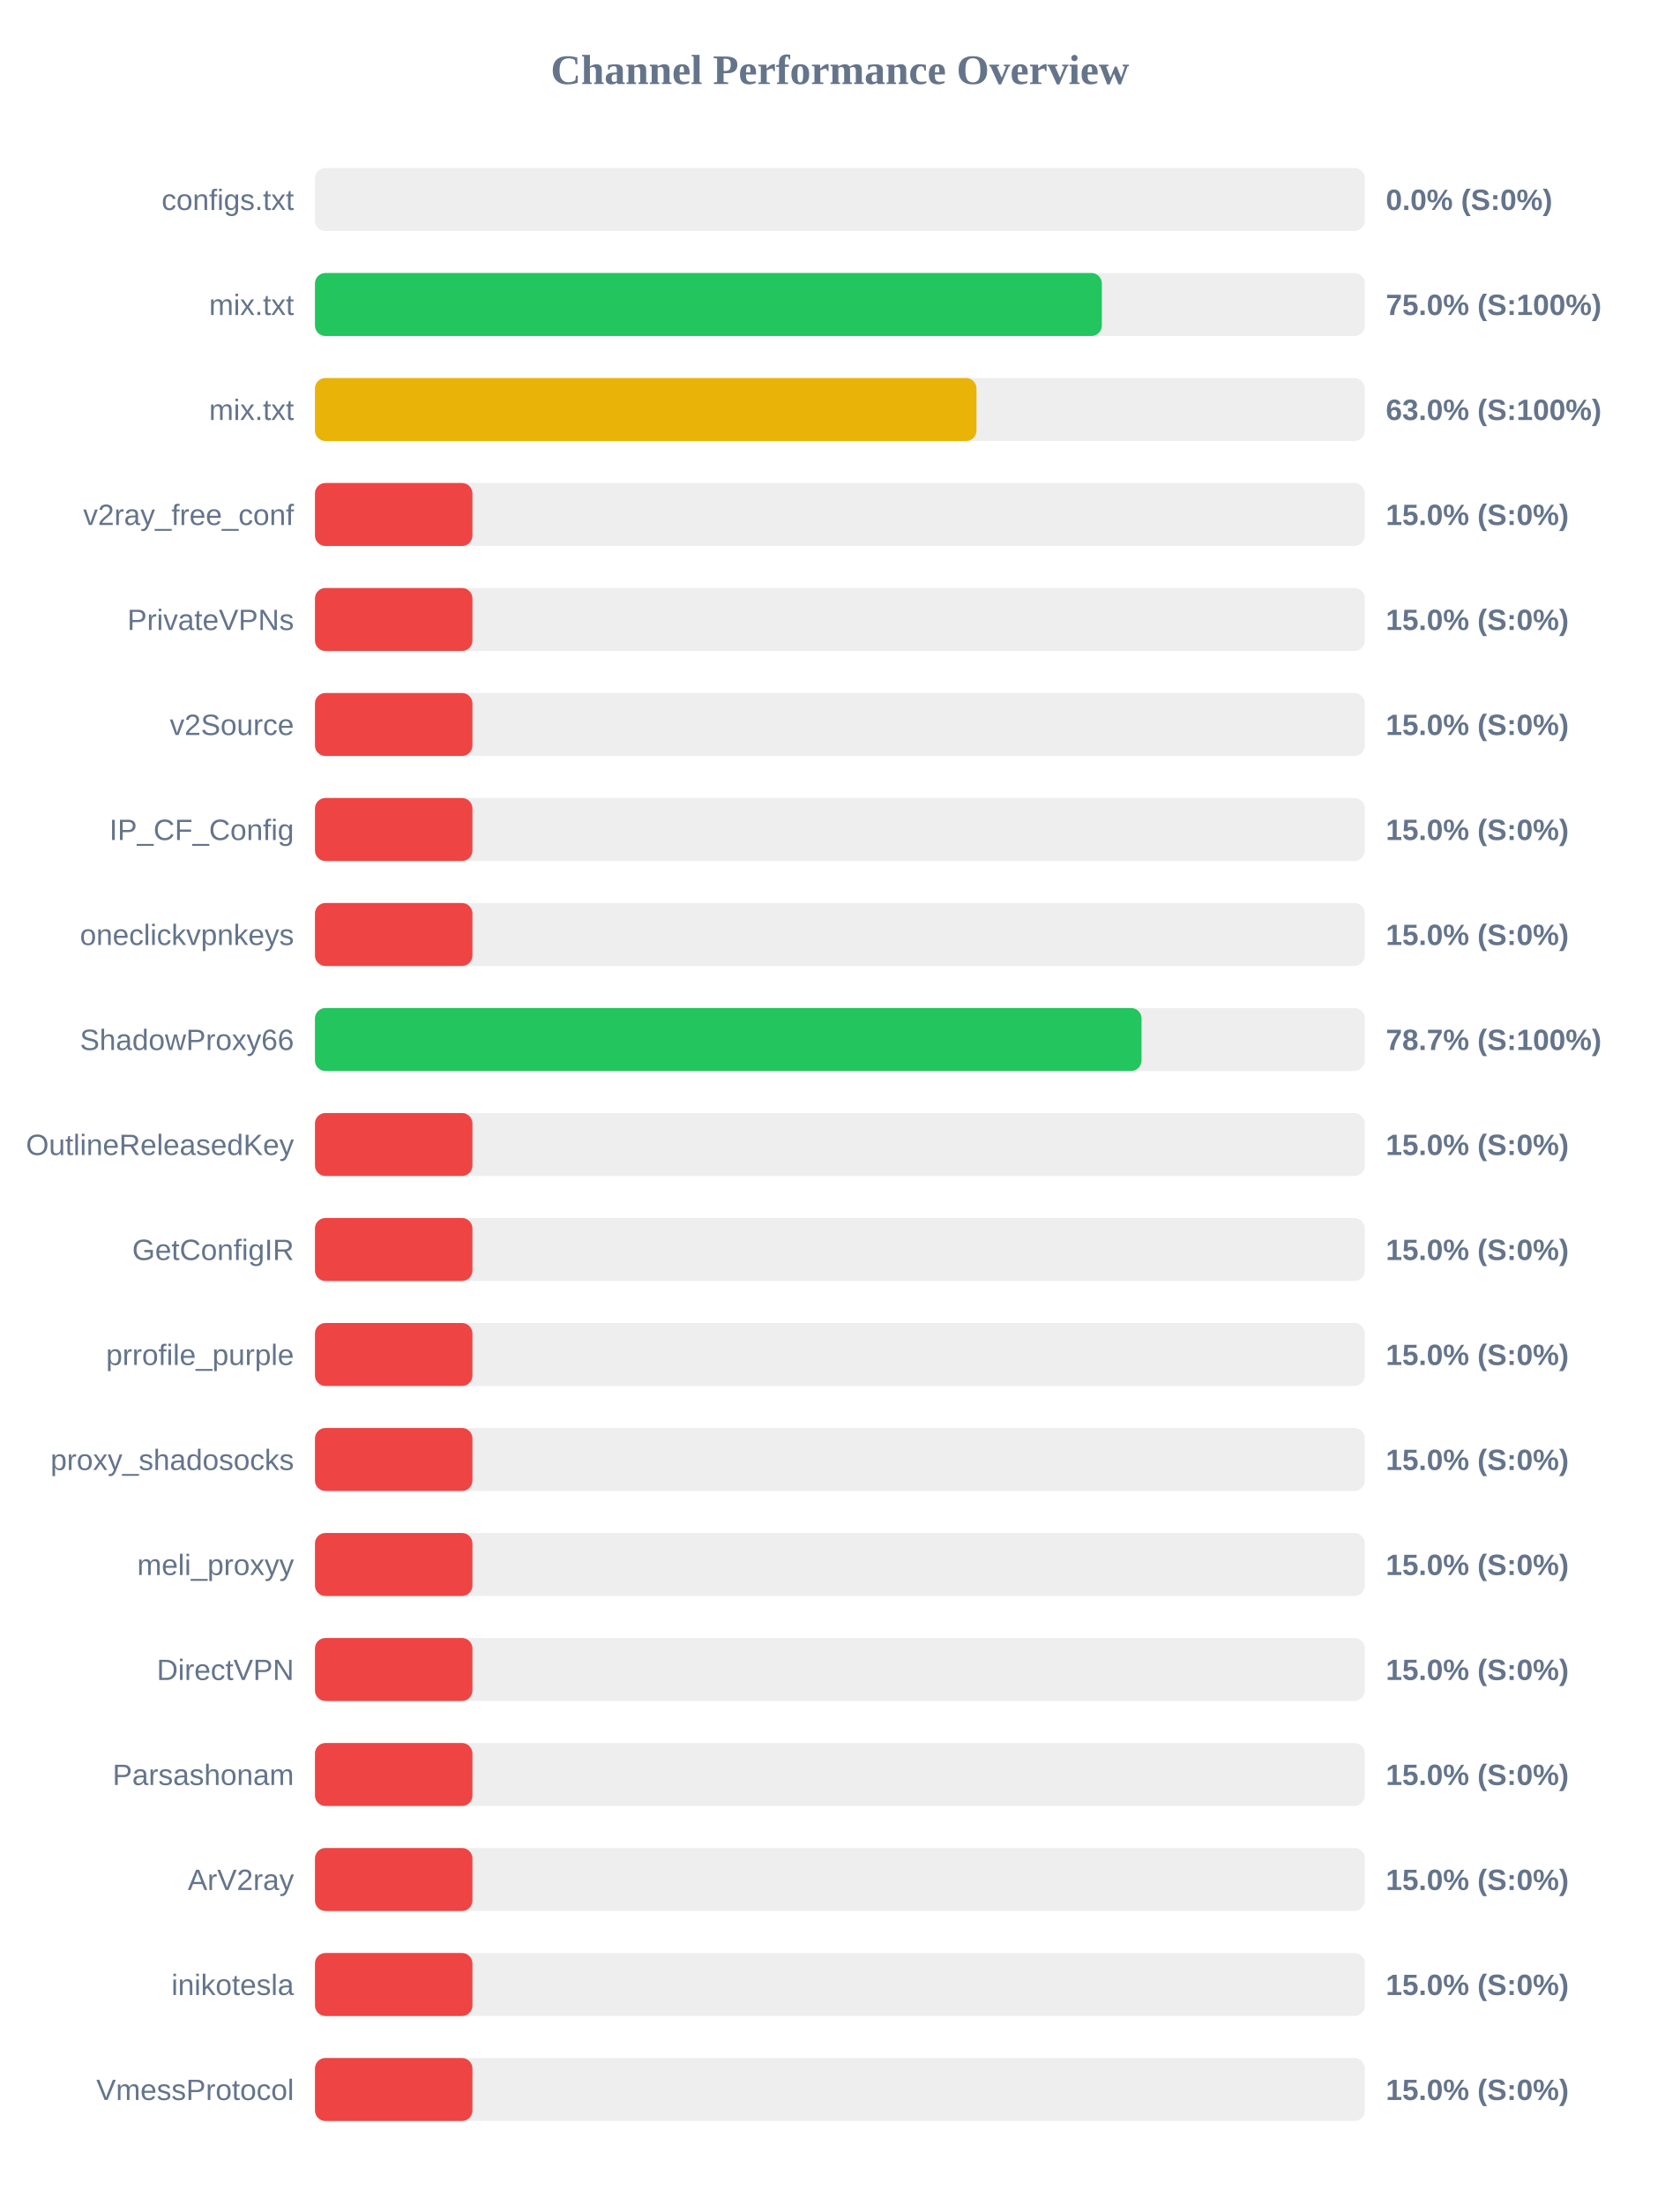
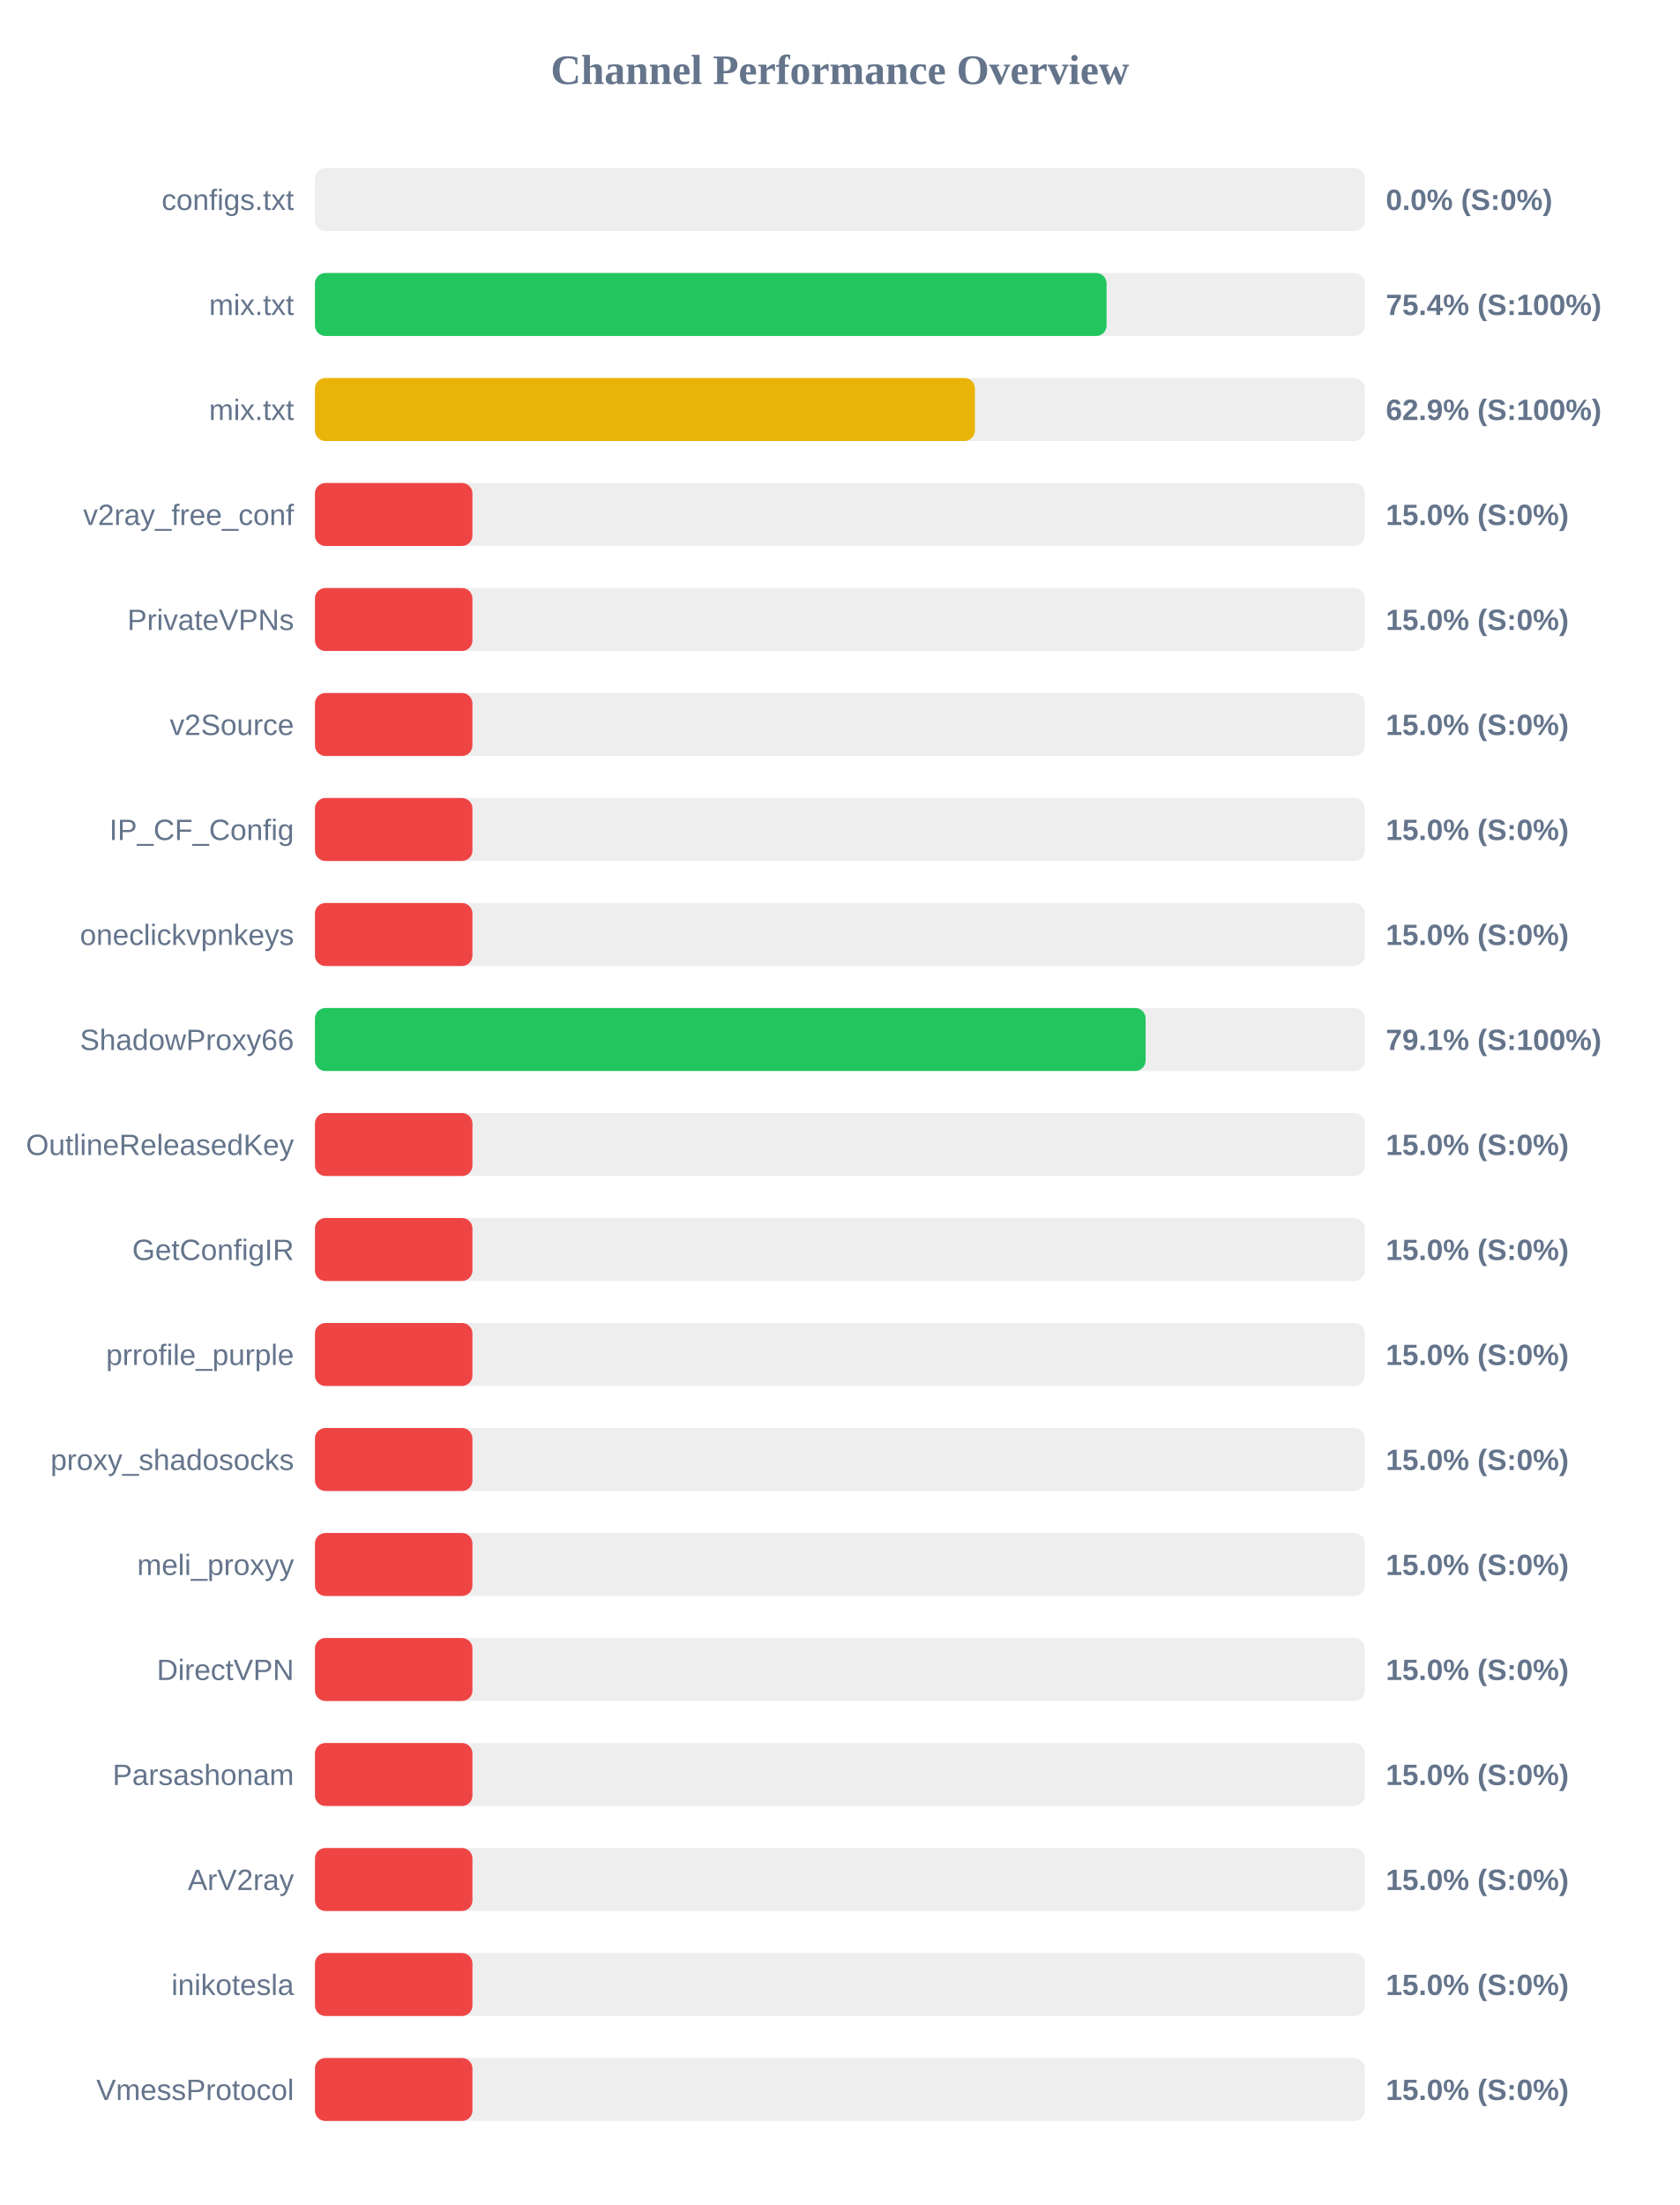
<svg xmlns="http://www.w3.org/2000/svg" width="800" height="1050" version="1.1">
  <style>
        .row { font: 14px Arial; fill: #64748b; }
        .score { font: bold 14px Arial; fill: #64748b; }
    </style>
  <text x="400" y="40" text-anchor="middle" font-size="20px" font-weight="bold" fill="#64748b">Channel Performance Overview</text>
  <rect x="150" y="80" width="500" height="30" fill="#eee" rx="5" />
  <rect x="150" y="80" width="0.0" height="30" fill="#ef4444" rx="5" />
  <text x="140" y="100" text-anchor="end" class="row">configs.txt</text>
  <text x="660" y="100" text-anchor="start" class="score">0.0% (S:0%)</text>
  <rect x="150" y="130" width="500" height="30" fill="#eee" rx="5" />
-   <rect x="150" y="130" width="374.75" height="30" fill="#22c55e" rx="5" />
+   <rect x="150" y="130" width="377.0" height="30" fill="#22c55e" rx="5" />
  <text x="140" y="150" text-anchor="end" class="row">mix.txt</text>
-   <text x="660" y="150" text-anchor="start" class="score">75.0% (S:100%)</text>
+   <text x="660" y="150" text-anchor="start" class="score">75.4% (S:100%)</text>
  <rect x="150" y="180" width="500" height="30" fill="#eee" rx="5" />
-   <rect x="150" y="180" width="315.05" height="30" fill="#eab308" rx="5" />
+   <rect x="150" y="180" width="314.3" height="30" fill="#eab308" rx="5" />
  <text x="140" y="200" text-anchor="end" class="row">mix.txt</text>
-   <text x="660" y="200" text-anchor="start" class="score">63.0% (S:100%)</text>
+   <text x="660" y="200" text-anchor="start" class="score">62.9% (S:100%)</text>
  <rect x="150" y="230" width="500" height="30" fill="#eee" rx="5" />
  <rect x="150" y="230" width="75.0" height="30" fill="#ef4444" rx="5" />
  <text x="140" y="250" text-anchor="end" class="row">v2ray_free_conf</text>
  <text x="660" y="250" text-anchor="start" class="score">15.0% (S:0%)</text>
  <rect x="150" y="280" width="500" height="30" fill="#eee" rx="5" />
  <rect x="150" y="280" width="75.0" height="30" fill="#ef4444" rx="5" />
  <text x="140" y="300" text-anchor="end" class="row">PrivateVPNs</text>
  <text x="660" y="300" text-anchor="start" class="score">15.0% (S:0%)</text>
  <rect x="150" y="330" width="500" height="30" fill="#eee" rx="5" />
  <rect x="150" y="330" width="75.0" height="30" fill="#ef4444" rx="5" />
  <text x="140" y="350" text-anchor="end" class="row">v2Source</text>
  <text x="660" y="350" text-anchor="start" class="score">15.0% (S:0%)</text>
  <rect x="150" y="380" width="500" height="30" fill="#eee" rx="5" />
  <rect x="150" y="380" width="75.0" height="30" fill="#ef4444" rx="5" />
  <text x="140" y="400" text-anchor="end" class="row">IP_CF_Config</text>
  <text x="660" y="400" text-anchor="start" class="score">15.0% (S:0%)</text>
  <rect x="150" y="430" width="500" height="30" fill="#eee" rx="5" />
  <rect x="150" y="430" width="75.0" height="30" fill="#ef4444" rx="5" />
  <text x="140" y="450" text-anchor="end" class="row">oneclickvpnkeys</text>
  <text x="660" y="450" text-anchor="start" class="score">15.0% (S:0%)</text>
  <rect x="150" y="480" width="500" height="30" fill="#eee" rx="5" />
-   <rect x="150" y="480" width="393.65" height="30" fill="#22c55e" rx="5" />
+   <rect x="150" y="480" width="395.6" height="30" fill="#22c55e" rx="5" />
  <text x="140" y="500" text-anchor="end" class="row">ShadowProxy66</text>
-   <text x="660" y="500" text-anchor="start" class="score">78.7% (S:100%)</text>
+   <text x="660" y="500" text-anchor="start" class="score">79.1% (S:100%)</text>
  <rect x="150" y="530" width="500" height="30" fill="#eee" rx="5" />
  <rect x="150" y="530" width="75.0" height="30" fill="#ef4444" rx="5" />
  <text x="140" y="550" text-anchor="end" class="row">OutlineReleasedKey</text>
  <text x="660" y="550" text-anchor="start" class="score">15.0% (S:0%)</text>
  <rect x="150" y="580" width="500" height="30" fill="#eee" rx="5" />
  <rect x="150" y="580" width="75.0" height="30" fill="#ef4444" rx="5" />
  <text x="140" y="600" text-anchor="end" class="row">GetConfigIR</text>
  <text x="660" y="600" text-anchor="start" class="score">15.0% (S:0%)</text>
  <rect x="150" y="630" width="500" height="30" fill="#eee" rx="5" />
  <rect x="150" y="630" width="75.0" height="30" fill="#ef4444" rx="5" />
  <text x="140" y="650" text-anchor="end" class="row">prrofile_purple</text>
  <text x="660" y="650" text-anchor="start" class="score">15.0% (S:0%)</text>
  <rect x="150" y="680" width="500" height="30" fill="#eee" rx="5" />
  <rect x="150" y="680" width="75.0" height="30" fill="#ef4444" rx="5" />
  <text x="140" y="700" text-anchor="end" class="row">proxy_shadosocks</text>
  <text x="660" y="700" text-anchor="start" class="score">15.0% (S:0%)</text>
  <rect x="150" y="730" width="500" height="30" fill="#eee" rx="5" />
  <rect x="150" y="730" width="75.0" height="30" fill="#ef4444" rx="5" />
  <text x="140" y="750" text-anchor="end" class="row">meli_proxyy</text>
  <text x="660" y="750" text-anchor="start" class="score">15.0% (S:0%)</text>
  <rect x="150" y="780" width="500" height="30" fill="#eee" rx="5" />
  <rect x="150" y="780" width="75.0" height="30" fill="#ef4444" rx="5" />
  <text x="140" y="800" text-anchor="end" class="row">DirectVPN</text>
  <text x="660" y="800" text-anchor="start" class="score">15.0% (S:0%)</text>
  <rect x="150" y="830" width="500" height="30" fill="#eee" rx="5" />
  <rect x="150" y="830" width="75.0" height="30" fill="#ef4444" rx="5" />
  <text x="140" y="850" text-anchor="end" class="row">Parsashonam</text>
  <text x="660" y="850" text-anchor="start" class="score">15.0% (S:0%)</text>
  <rect x="150" y="880" width="500" height="30" fill="#eee" rx="5" />
  <rect x="150" y="880" width="75.0" height="30" fill="#ef4444" rx="5" />
  <text x="140" y="900" text-anchor="end" class="row">ArV2ray</text>
  <text x="660" y="900" text-anchor="start" class="score">15.0% (S:0%)</text>
  <rect x="150" y="930" width="500" height="30" fill="#eee" rx="5" />
  <rect x="150" y="930" width="75.0" height="30" fill="#ef4444" rx="5" />
  <text x="140" y="950" text-anchor="end" class="row">inikotesla</text>
  <text x="660" y="950" text-anchor="start" class="score">15.0% (S:0%)</text>
  <rect x="150" y="980" width="500" height="30" fill="#eee" rx="5" />
  <rect x="150" y="980" width="75.0" height="30" fill="#ef4444" rx="5" />
  <text x="140" y="1000" text-anchor="end" class="row">VmessProtocol</text>
  <text x="660" y="1000" text-anchor="start" class="score">15.0% (S:0%)</text>
</svg>
